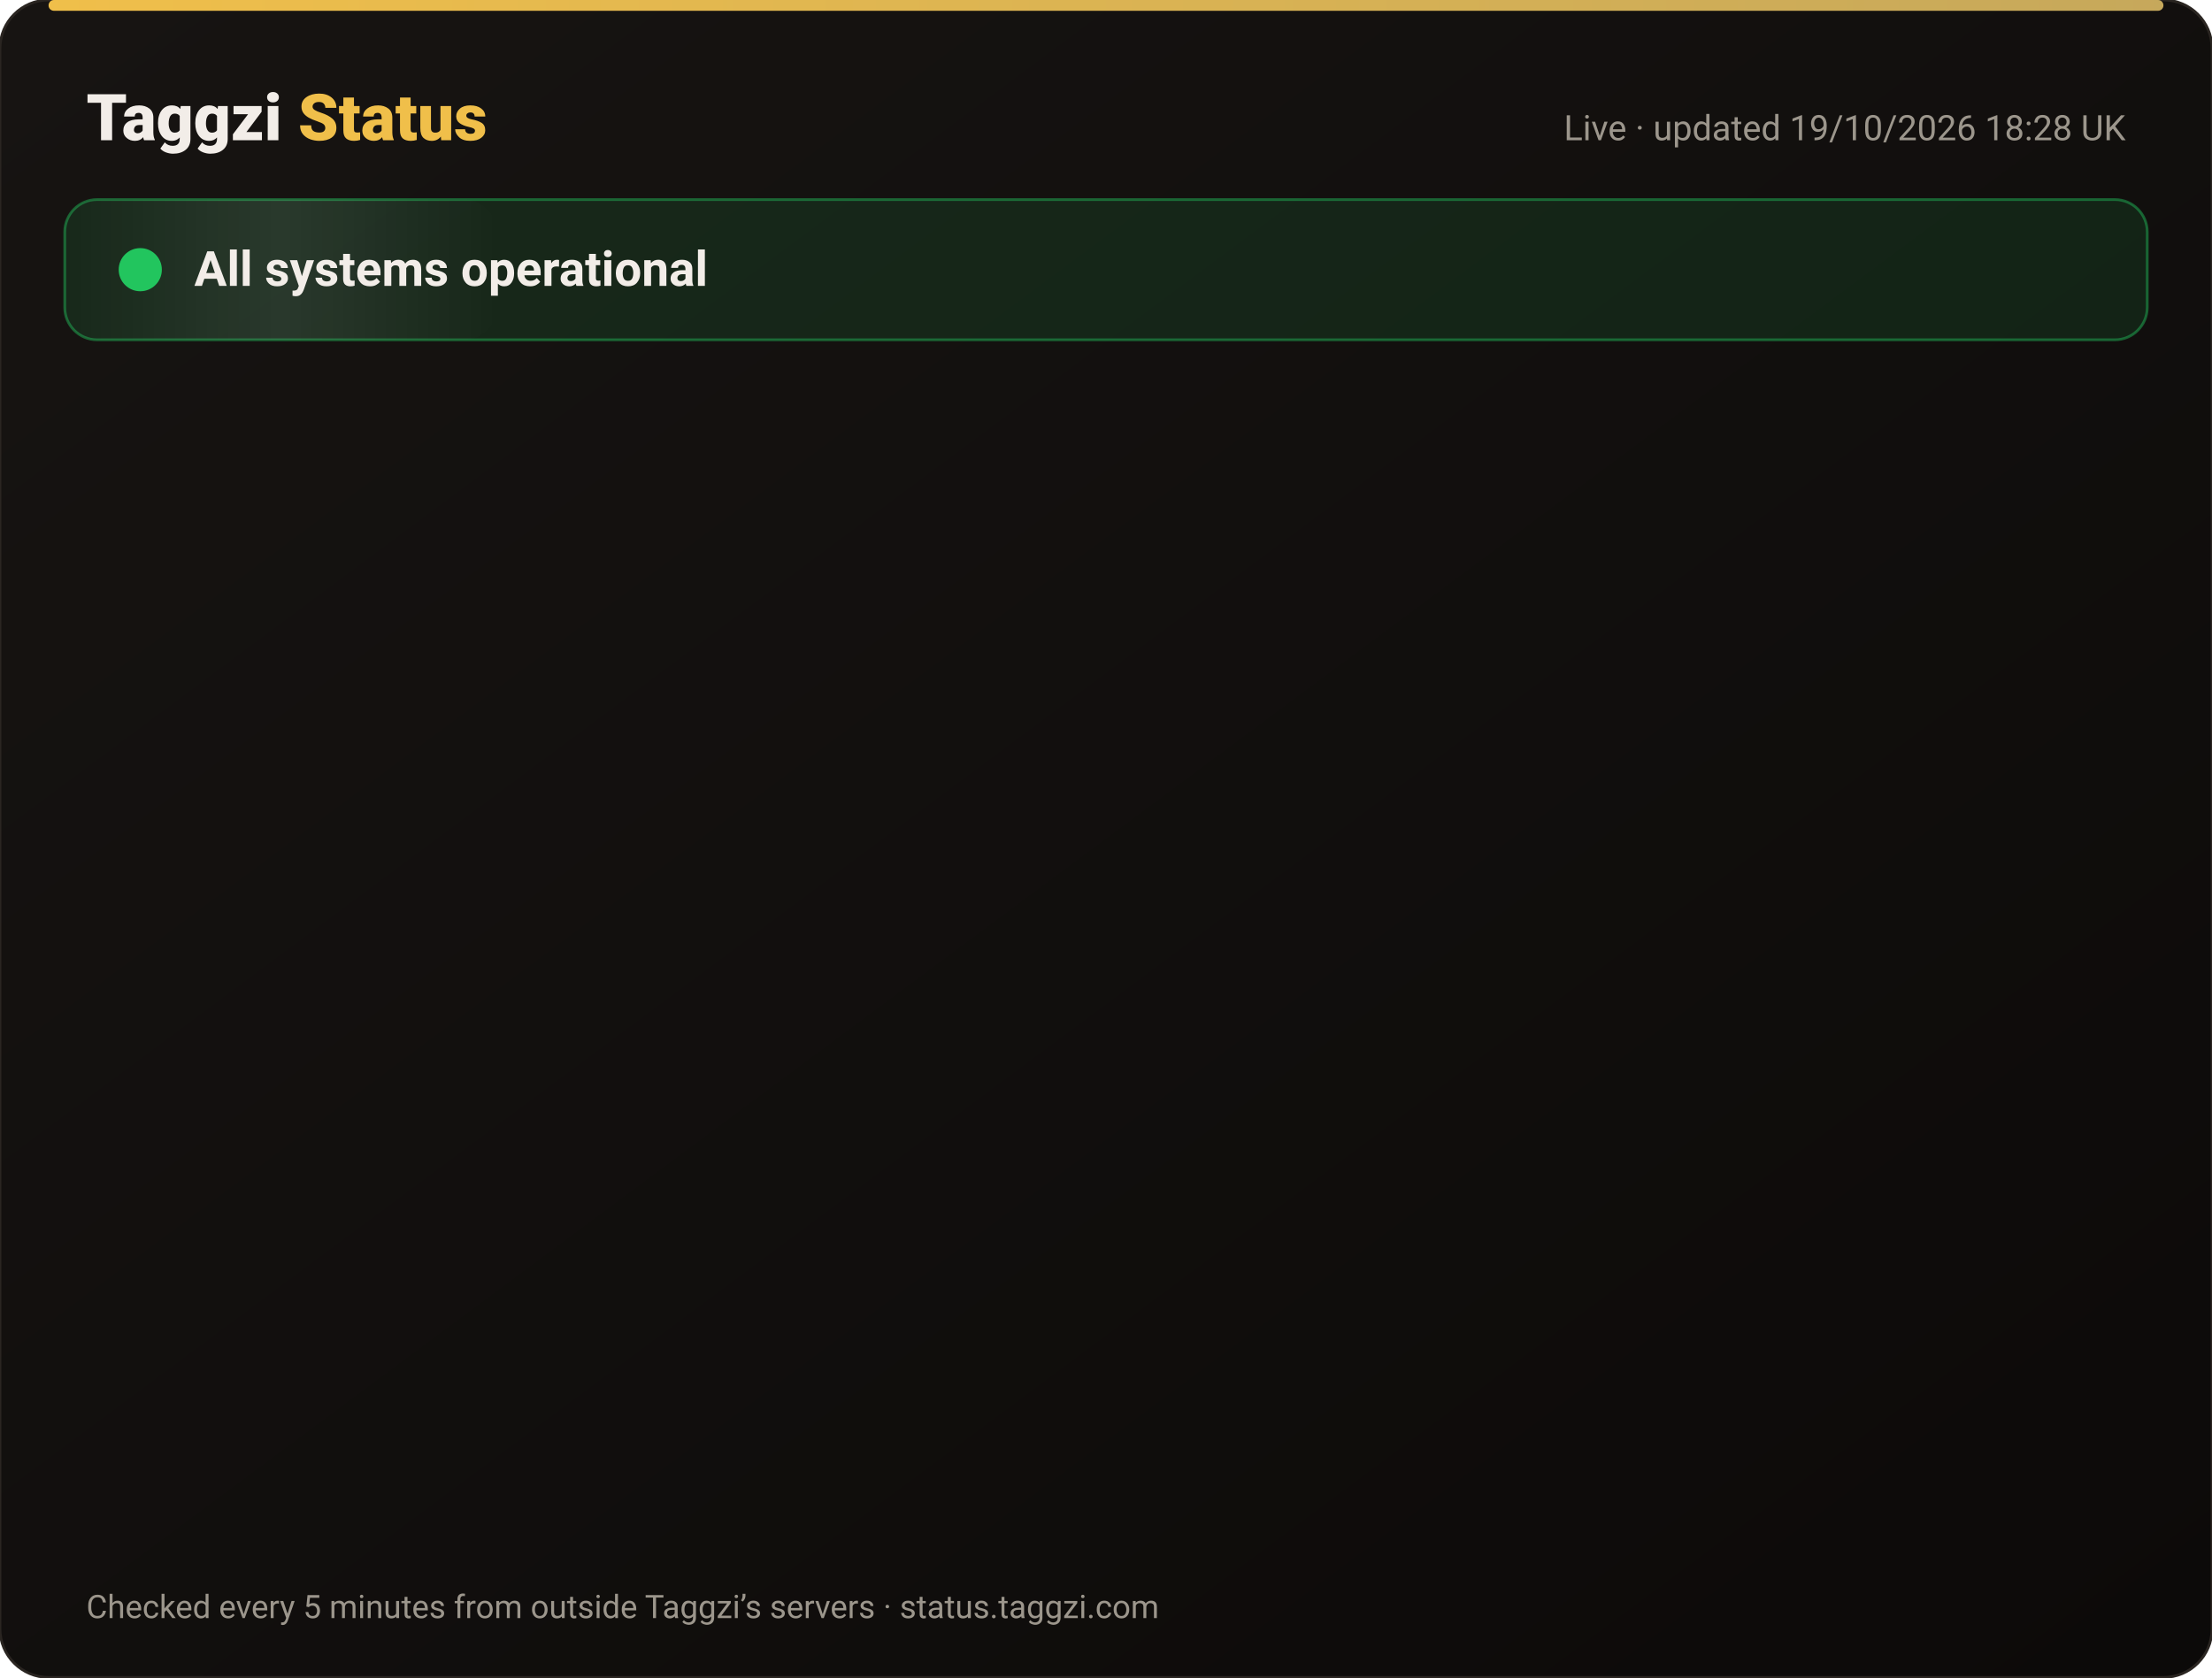
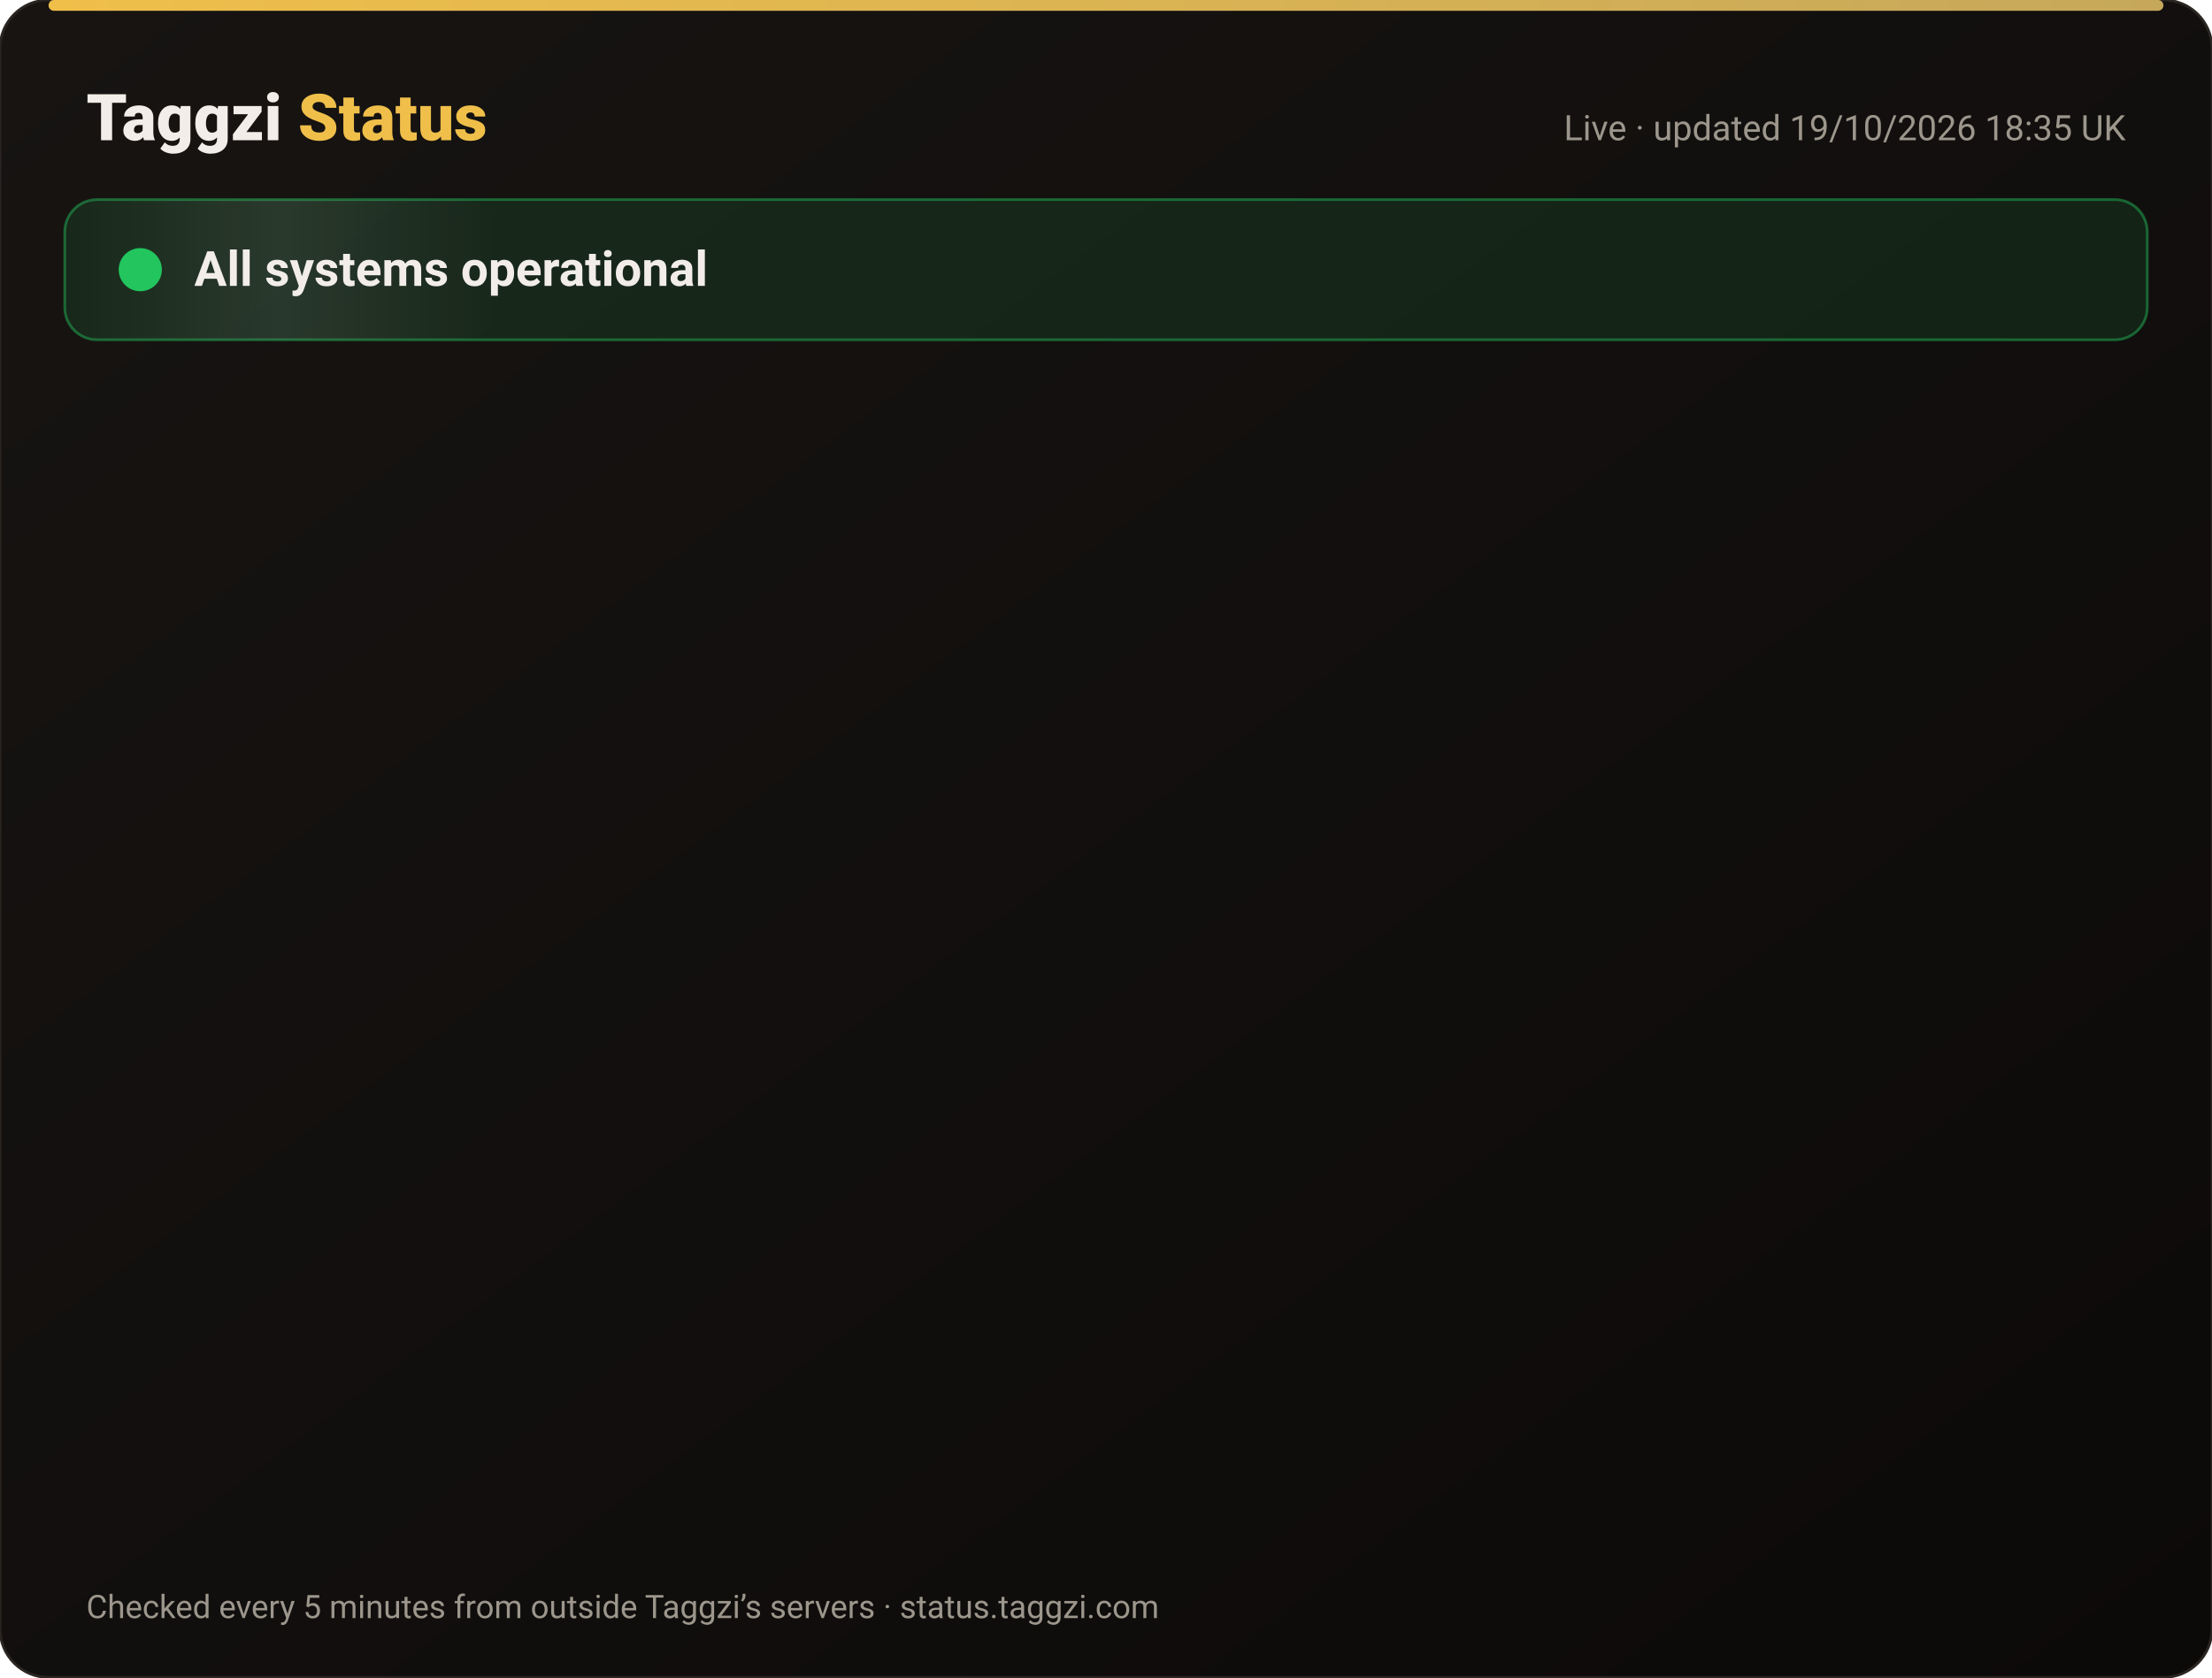
<svg xmlns="http://www.w3.org/2000/svg" width="820" height="622" viewBox="0 0 820 622" font-family="-apple-system,Segoe UI,Roboto,Helvetica,Arial,sans-serif">
  <defs>
    <linearGradient id="bg" x1="0" y1="0" x2="1" y2="1">
      <stop offset="0" stop-color="#171412" />
      <stop offset="1" stop-color="#0C0A09" />
    </linearGradient>
    <linearGradient id="gold" x1="0" x2="1">
      <stop offset="0" stop-color="#F0BF4A" />
      <stop offset="1" stop-color="#c6a85b" />
    </linearGradient>
    <linearGradient id="shine" x1="0" x2="1">
      <stop offset="0" stop-color="#fff" stop-opacity="0" />
      <stop offset=".5" stop-color="#fff" stop-opacity=".08" />
      <stop offset="1" stop-color="#fff" stop-opacity="0" />
    </linearGradient>
  </defs>
  <rect width="820" height="622" rx="18" fill="url(#bg)" stroke="#2a2521" />
  <rect x="18" y="0" width="784" height="4" rx="2" fill="url(#gold)" />
  <text x="32" y="52" font-size="24" font-weight="800" fill="#F2EDE8">Taggzi <tspan fill="#F0BF4A">Status</tspan>
  </text>
-   <text x="788" y="52" font-size="13" fill="#9C968C" text-anchor="end">Live · updated 19/10/2026 18:28 UK</text>
+   <text x="788" y="52" font-size="13" fill="#9C968C" text-anchor="end">Live · updated 19/10/2026 18:35 UK</text>
  <rect x="24" y="74" width="772" height="52" rx="12" fill="#22c55e" fill-opacity=".12" stroke="#22c55e" stroke-opacity=".45" />
  <rect x="24" y="74" width="160" height="52" rx="12" fill="url(#shine)">
    <animate attributeName="x" from="-160" to="820" dur="4s" repeatCount="indefinite" />
  </rect>
  <circle cx="52" cy="100" r="7" fill="#22c55e" />
  <circle cx="52" cy="100" r="7" fill="none" stroke="#22c55e" stroke-width="2">
    <animate attributeName="r" values="7;15;7" dur="2s" repeatCount="indefinite" />
    <animate attributeName="opacity" values=".9;0;.9" dur="2s" repeatCount="indefinite" />
  </circle>
  <text x="72" y="106" font-size="18" font-weight="700" fill="#F2EDE8">All systems operational</text>
  <g opacity="0">
    <animate attributeName="opacity" from="0" to="1" begin="0.00s" dur=".6s" fill="freeze" />
    <line x1="32" y1="188" x2="788" y2="188" stroke="#2a2521" />
    <circle cx="44" cy="166" r="6" fill="#22c55e">
      <animate attributeName="opacity" values="1;.45;1" dur="2.4s" begin="0.00s" repeatCount="indefinite" />
    </circle>
    <text x="62" y="171" font-size="15" font-weight="650" fill="#F2EDE8">Website</text>
    <text x="630" y="171" font-size="13" fill="#9C968C" text-anchor="end">100.00% uptime</text>
    <rect x="648" y="154" width="140" height="24" rx="12" fill="#22c55e" fill-opacity=".14" stroke="#22c55e" stroke-opacity=".5" />
    <text x="718" y="171" font-size="12" font-weight="700" fill="#22c55e" text-anchor="middle">Operational</text>
  </g>
  <g opacity="0">
    <animate attributeName="opacity" from="0" to="1" begin="0.15s" dur=".6s" fill="freeze" />
    <line x1="32" y1="234" x2="788" y2="234" stroke="#2a2521" />
    <circle cx="44" cy="212" r="6" fill="#22c55e">
      <animate attributeName="opacity" values="1;.45;1" dur="2.4s" begin="0.15s" repeatCount="indefinite" />
    </circle>
    <text x="62" y="217" font-size="15" font-weight="650" fill="#F2EDE8">Tag scans</text>
    <text x="630" y="217" font-size="13" fill="#9C968C" text-anchor="end">100.00% uptime</text>
    <rect x="648" y="200" width="140" height="24" rx="12" fill="#22c55e" fill-opacity=".14" stroke="#22c55e" stroke-opacity=".5" />
    <text x="718" y="217" font-size="12" font-weight="700" fill="#22c55e" text-anchor="middle">Operational</text>
  </g>
  <g opacity="0">
    <animate attributeName="opacity" from="0" to="1" begin="0.30s" dur=".6s" fill="freeze" />
    <line x1="32" y1="280" x2="788" y2="280" stroke="#2a2521" />
    <circle cx="44" cy="258" r="6" fill="#22c55e">
      <animate attributeName="opacity" values="1;.45;1" dur="2.4s" begin="0.30s" repeatCount="indefinite" />
    </circle>
    <text x="62" y="263" font-size="15" font-weight="650" fill="#F2EDE8">Manual tag lookup</text>
    <text x="630" y="263" font-size="13" fill="#9C968C" text-anchor="end">100.00% uptime</text>
    <rect x="648" y="246" width="140" height="24" rx="12" fill="#22c55e" fill-opacity=".14" stroke="#22c55e" stroke-opacity=".5" />
    <text x="718" y="263" font-size="12" font-weight="700" fill="#22c55e" text-anchor="middle">Operational</text>
  </g>
  <g opacity="0">
    <animate attributeName="opacity" from="0" to="1" begin="0.45s" dur=".6s" fill="freeze" />
    <line x1="32" y1="326" x2="788" y2="326" stroke="#2a2521" />
    <circle cx="44" cy="304" r="6" fill="#22c55e">
      <animate attributeName="opacity" values="1;.45;1" dur="2.4s" begin="0.45s" repeatCount="indefinite" />
    </circle>
    <text x="62" y="309" font-size="15" font-weight="650" fill="#F2EDE8">App &amp; login</text>
    <text x="630" y="309" font-size="13" fill="#9C968C" text-anchor="end">100.00% uptime</text>
    <rect x="648" y="292" width="140" height="24" rx="12" fill="#22c55e" fill-opacity=".14" stroke="#22c55e" stroke-opacity=".5" />
    <text x="718" y="309" font-size="12" font-weight="700" fill="#22c55e" text-anchor="middle">Operational</text>
  </g>
  <g opacity="0">
    <animate attributeName="opacity" from="0" to="1" begin="0.60s" dur=".6s" fill="freeze" />
    <line x1="32" y1="372" x2="788" y2="372" stroke="#2a2521" />
    <circle cx="44" cy="350" r="6" fill="#22c55e">
      <animate attributeName="opacity" values="1;.45;1" dur="2.4s" begin="0.60s" repeatCount="indefinite" />
    </circle>
    <text x="62" y="355" font-size="15" font-weight="650" fill="#F2EDE8">Community alerts</text>
    <text x="630" y="355" font-size="13" fill="#9C968C" text-anchor="end">100.00% uptime</text>
    <rect x="648" y="338" width="140" height="24" rx="12" fill="#22c55e" fill-opacity=".14" stroke="#22c55e" stroke-opacity=".5" />
    <text x="718" y="355" font-size="12" font-weight="700" fill="#22c55e" text-anchor="middle">Operational</text>
  </g>
  <g opacity="0">
    <animate attributeName="opacity" from="0" to="1" begin="0.75s" dur=".6s" fill="freeze" />
    <line x1="32" y1="418" x2="788" y2="418" stroke="#2a2521" />
    <circle cx="44" cy="396" r="6" fill="#22c55e">
      <animate attributeName="opacity" values="1;.45;1" dur="2.4s" begin="0.75s" repeatCount="indefinite" />
    </circle>
    <text x="62" y="401" font-size="15" font-weight="650" fill="#F2EDE8">Private calling</text>
    <text x="630" y="401" font-size="13" fill="#9C968C" text-anchor="end">100.00% uptime</text>
    <rect x="648" y="384" width="140" height="24" rx="12" fill="#22c55e" fill-opacity=".14" stroke="#22c55e" stroke-opacity=".5" />
    <text x="718" y="401" font-size="12" font-weight="700" fill="#22c55e" text-anchor="middle">Operational</text>
  </g>
  <g opacity="0">
    <animate attributeName="opacity" from="0" to="1" begin="0.90s" dur=".6s" fill="freeze" />
    <line x1="32" y1="464" x2="788" y2="464" stroke="#2a2521" />
    <circle cx="44" cy="442" r="6" fill="#22c55e">
      <animate attributeName="opacity" values="1;.45;1" dur="2.4s" begin="0.90s" repeatCount="indefinite" />
    </circle>
    <text x="62" y="447" font-size="15" font-weight="650" fill="#F2EDE8">Payments</text>
    <text x="630" y="447" font-size="13" fill="#9C968C" text-anchor="end">99.98% uptime</text>
    <rect x="648" y="430" width="140" height="24" rx="12" fill="#22c55e" fill-opacity=".14" stroke="#22c55e" stroke-opacity=".5" />
    <text x="718" y="447" font-size="12" font-weight="700" fill="#22c55e" text-anchor="middle">Operational</text>
  </g>
  <g opacity="0">
    <animate attributeName="opacity" from="0" to="1" begin="1.05s" dur=".6s" fill="freeze" />
    <line x1="32" y1="510" x2="788" y2="510" stroke="#2a2521" />
    <circle cx="44" cy="488" r="6" fill="#22c55e">
      <animate attributeName="opacity" values="1;.45;1" dur="2.4s" begin="1.05s" repeatCount="indefinite" />
    </circle>
    <text x="62" y="493" font-size="15" font-weight="650" fill="#F2EDE8">Email &amp; support</text>
    <text x="630" y="493" font-size="13" fill="#9C968C" text-anchor="end">100.00% uptime</text>
    <rect x="648" y="476" width="140" height="24" rx="12" fill="#22c55e" fill-opacity=".14" stroke="#22c55e" stroke-opacity=".5" />
    <text x="718" y="493" font-size="12" font-weight="700" fill="#22c55e" text-anchor="middle">Operational</text>
  </g>
  <g opacity="0">
    <animate attributeName="opacity" from="0" to="1" begin="1.20s" dur=".6s" fill="freeze" />
    <line x1="32" y1="556" x2="788" y2="556" stroke="#2a2521" />
    <circle cx="44" cy="534" r="6" fill="#22c55e">
      <animate attributeName="opacity" values="1;.45;1" dur="2.4s" begin="1.20s" repeatCount="indefinite" />
    </circle>
    <text x="62" y="539" font-size="15" font-weight="650" fill="#F2EDE8">Secure connection (SSL)</text>
    <text x="630" y="539" font-size="13" fill="#9C968C" text-anchor="end">100.00% uptime</text>
    <rect x="648" y="522" width="140" height="24" rx="12" fill="#22c55e" fill-opacity=".14" stroke="#22c55e" stroke-opacity=".5" />
    <text x="718" y="539" font-size="12" font-weight="700" fill="#22c55e" text-anchor="middle">Operational</text>
  </g>
  <text x="32" y="600" font-size="12" fill="#9C968C">Checked every 5 minutes from outside Taggzi’s servers · status.taggzi.com</text>
</svg>
